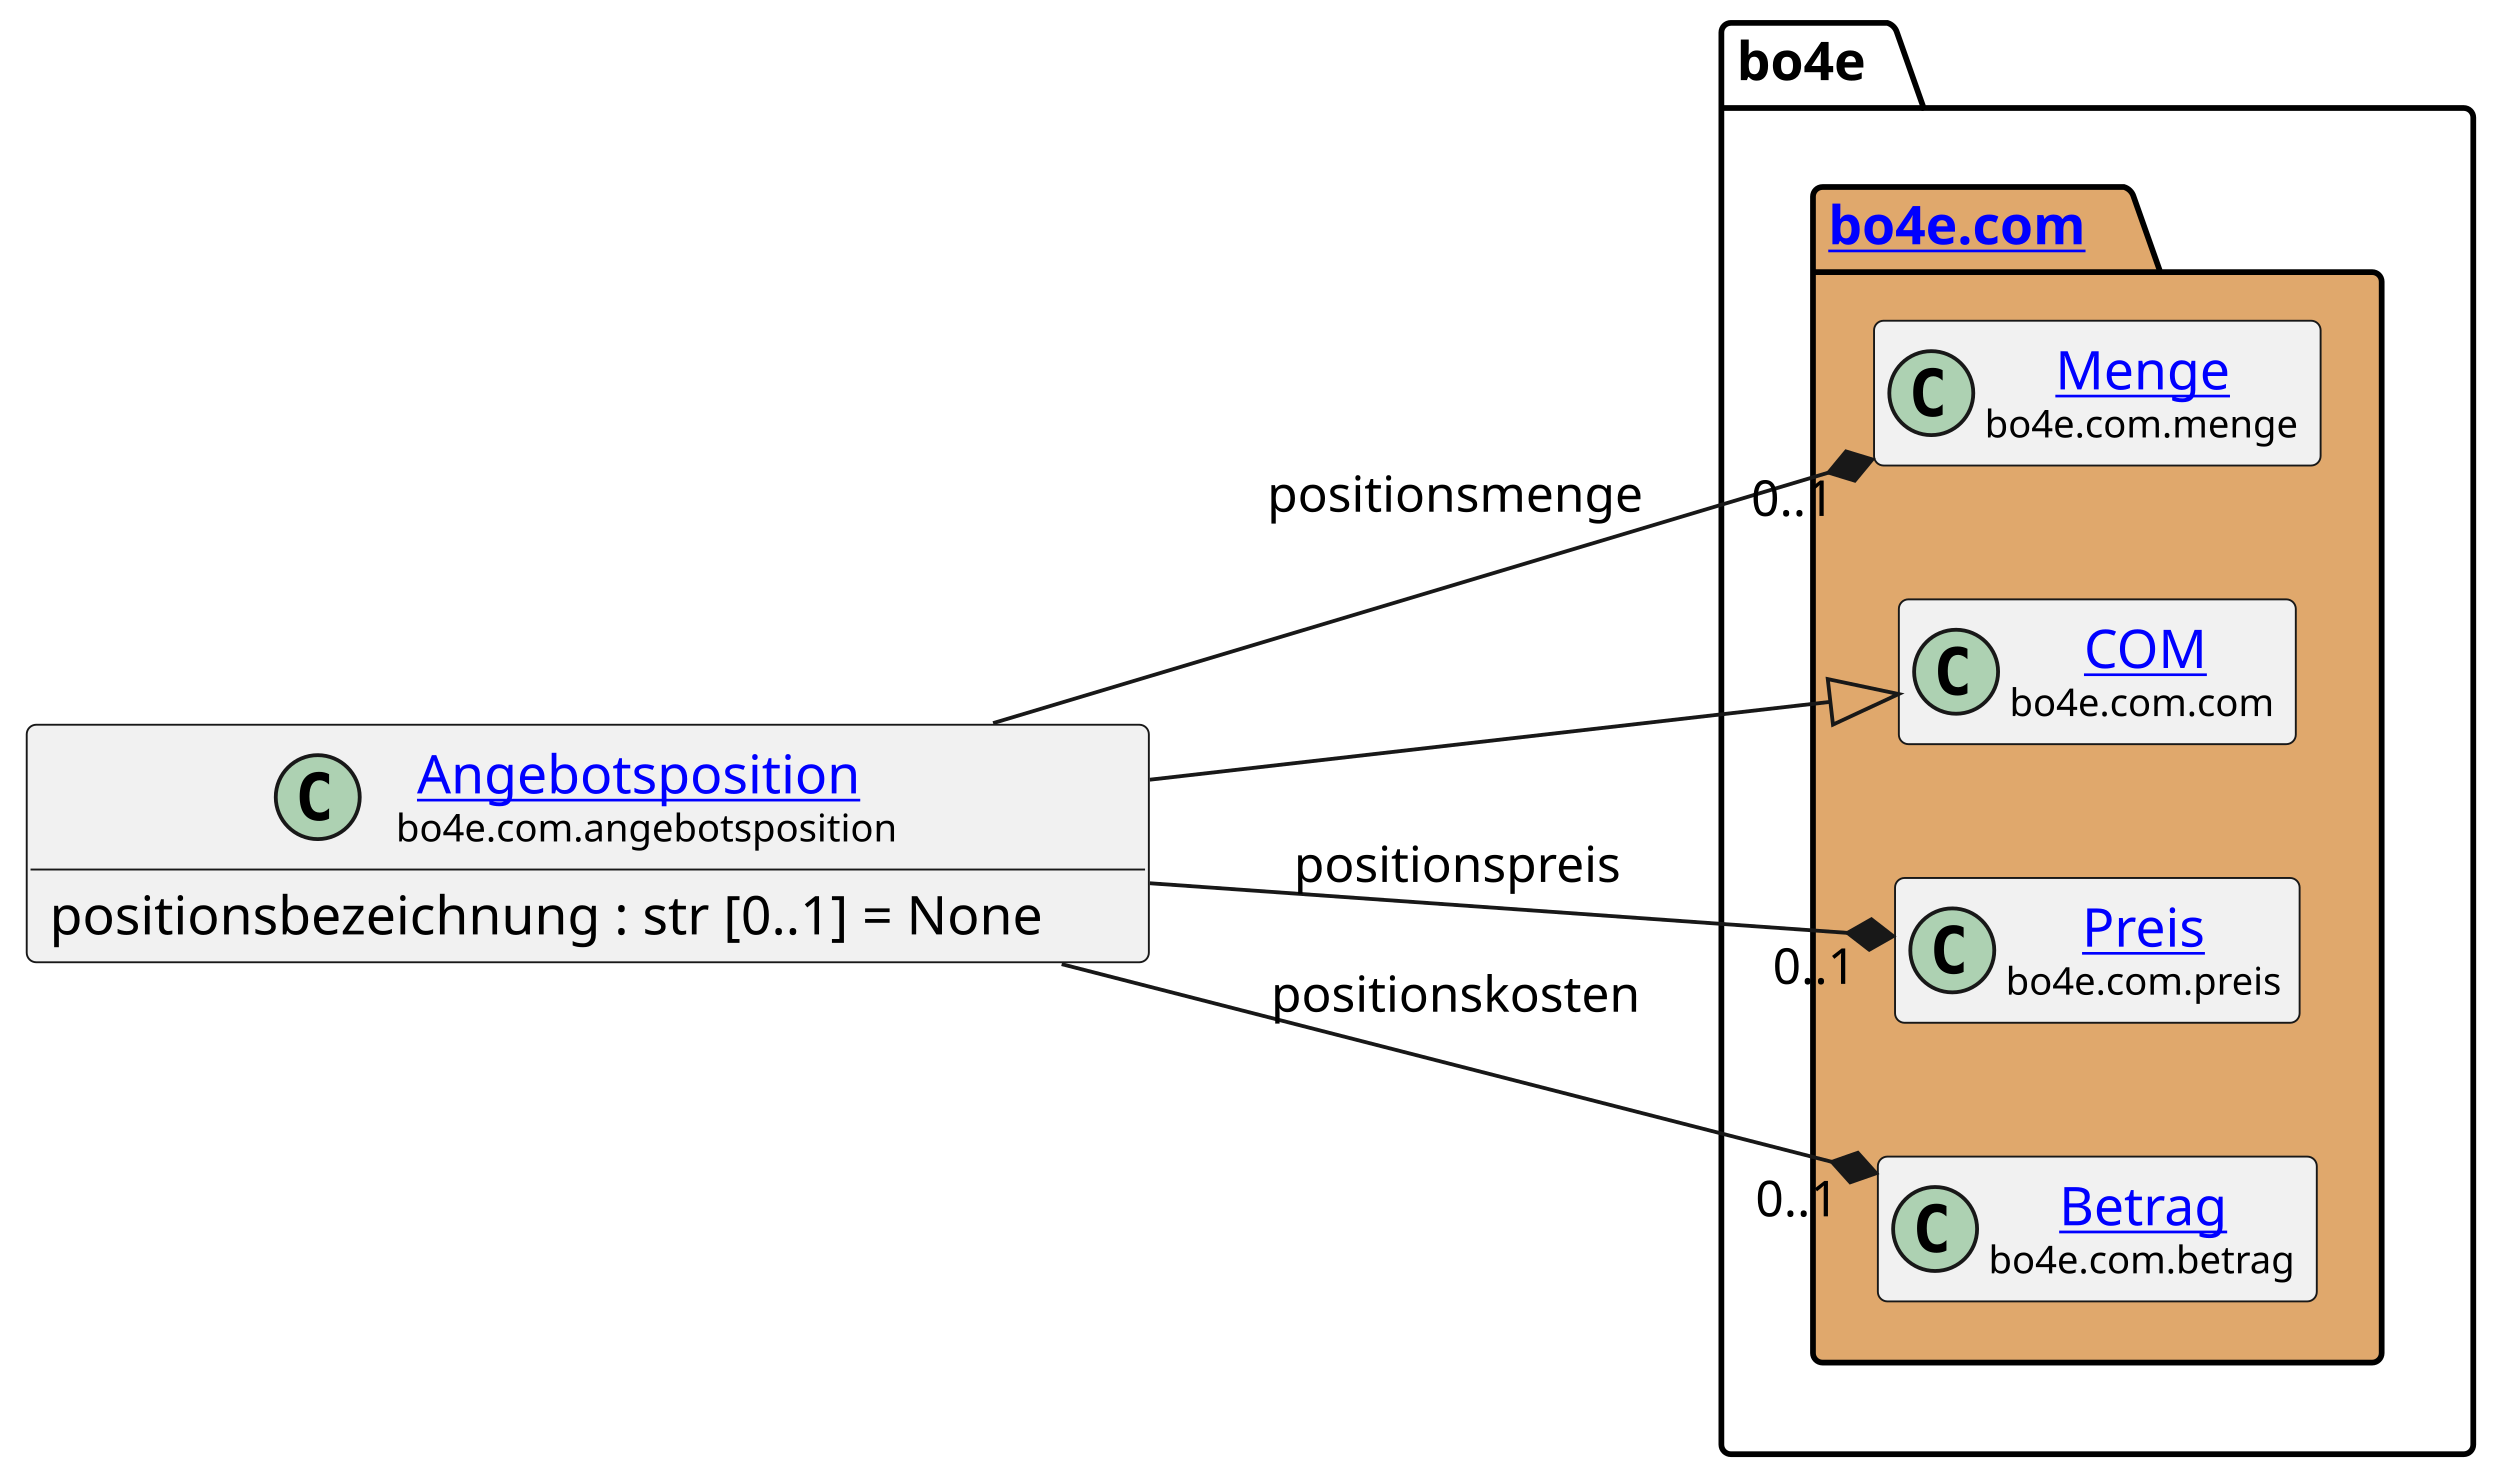
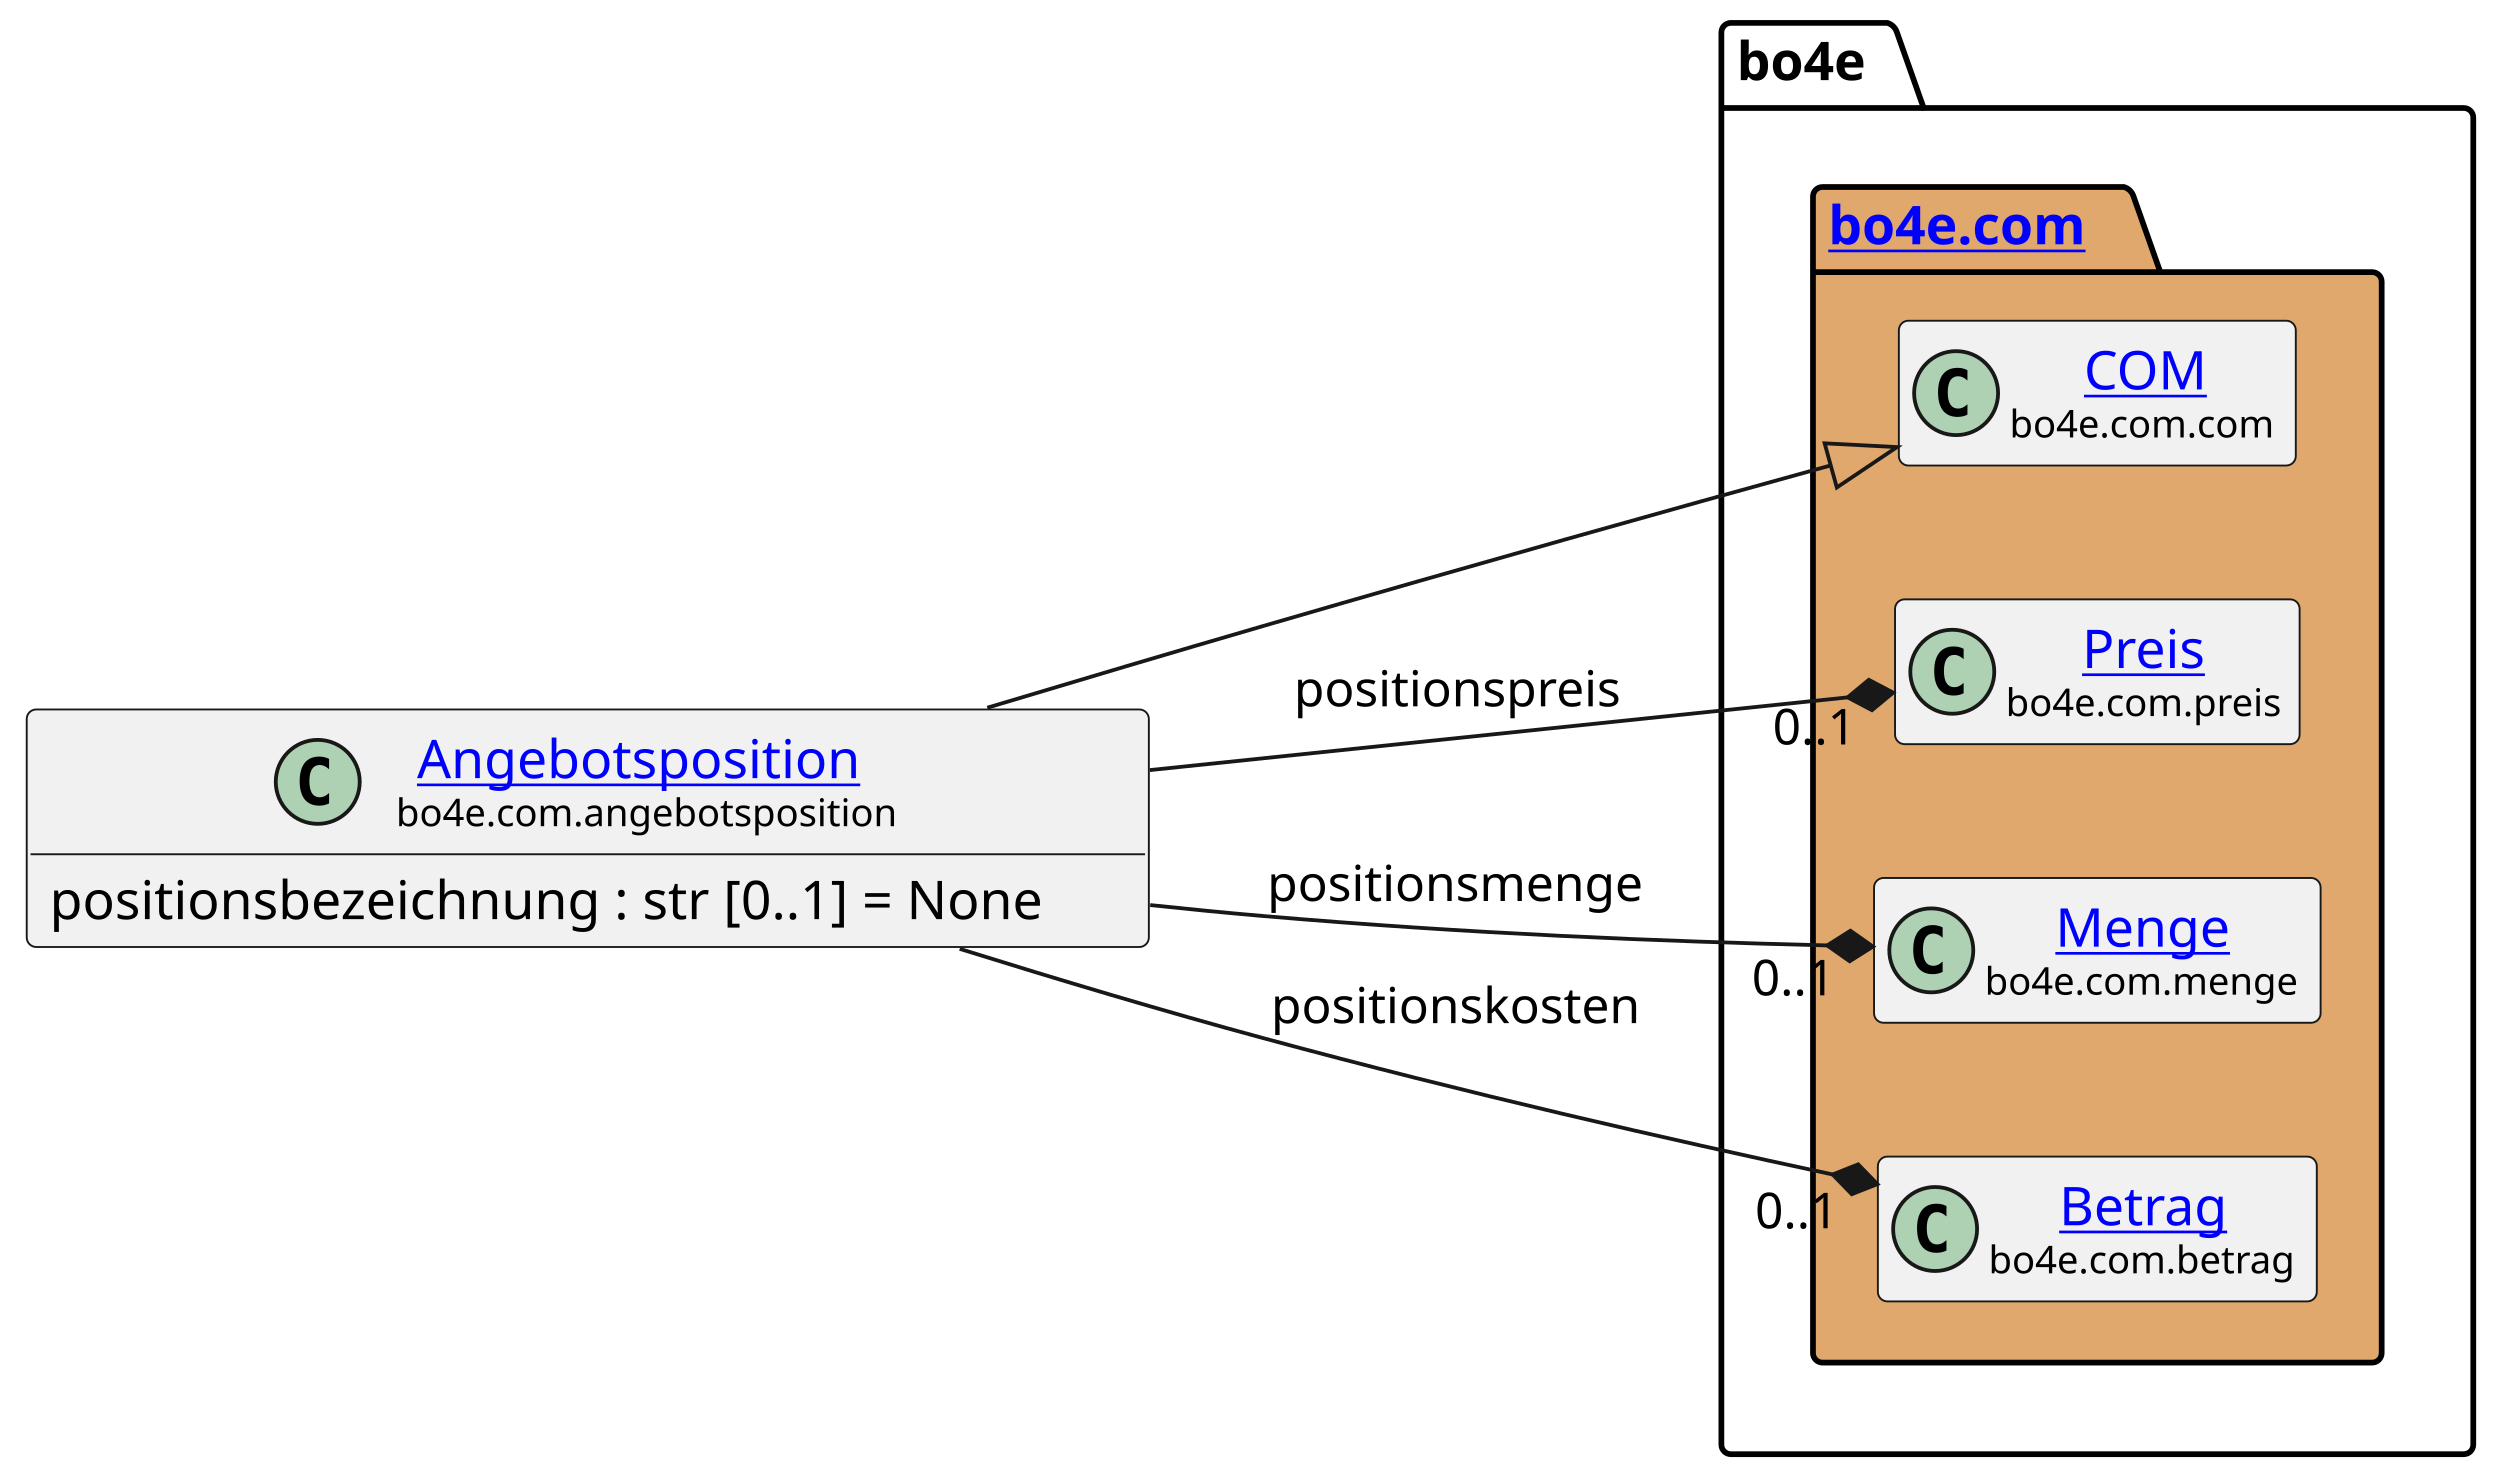
<svg xmlns="http://www.w3.org/2000/svg" xmlns:xlink="http://www.w3.org/1999/xlink" contentStyleType="text/css" height="388px" preserveAspectRatio="none" style="width:655px;height:388px;background:#FFFFFF;" version="1.1" viewBox="0 0 655 388" width="655px" zoomAndPan="magnify">
  <defs />
  <g>
    <g id="cluster_bo4e">
      <path d="M453.5,6 L494.5,6 A3.75,3.75 0 0 1 497,8.5 L504,28.297 L645.5,28.297 A2.5,2.5 0 0 1 648,30.797 L648,378.5 A2.5,2.5 0 0 1 645.5,381 L453.5,381 A2.5,2.5 0 0 1 451,378.5 L451,8.5 A2.5,2.5 0 0 1 453.5,6 " fill="none" style="stroke:#000000;stroke-width:1.5;" />
      <line style="stroke:#000000;stroke-width:1.5;" x1="451" x2="504" y1="28.297" y2="28.297" />
      <text fill="#000000" font-family="sans-serif" font-size="14" font-weight="bold" lengthAdjust="spacing" textLength="40" x="455" y="20.995">bo4e</text>
    </g>
    <g id="cluster_com">
      <path d="M477.5,49 L556.5,49 A3.75,3.75 0 0 1 559,51.5 L566,71.297 L621.5,71.297 A2.5,2.5 0 0 1 624,73.797 L624,354.5 A2.5,2.5 0 0 1 621.5,357 L477.5,357 A2.5,2.5 0 0 1 475,354.5 L475,51.5 A2.5,2.5 0 0 1 477.5,49 " fill="#E0A86C" style="stroke:#000000;stroke-width:1.5;" />
      <line style="stroke:#000000;stroke-width:1.5;" x1="475" x2="566" y1="71.297" y2="71.297" />
      <a href="https://bo4e.github.io/BO4E-python/latest/api/bo4e.com.html" target="_top" title="https://bo4e.github.io/BO4E-python/latest/api/bo4e.com.html" xlink:actuate="onRequest" xlink:href="https://bo4e.github.io/BO4E-python/latest/api/bo4e.com.html" xlink:show="new" xlink:title="https://bo4e.github.io/BO4E-python/latest/api/bo4e.com.html" xlink:type="simple">
        <text fill="#0000FF" font-family="sans-serif" font-size="14" font-weight="bold" lengthAdjust="spacing" text-decoration="underline" textLength="78" x="479" y="63.995">bo4e.com</text>
      </a>
    </g>
-     <g id="elem_Menge">
-       <rect codeLine="8" fill="#F1F1F1" height="37.938" id="Menge" rx="2.5" ry="2.5" style="stroke:#181818;stroke-width:0.5;" width="117" x="491" y="84.03" />
-       <ellipse cx="506" cy="102.999" fill="#ADD1B2" rx="11" ry="11" style="stroke:#181818;stroke-width:1.0;" />
-       <path d="M508.969,108.639 Q508.391,108.936 507.75,109.077 Q507.109,109.233 506.406,109.233 Q503.906,109.233 502.578,107.593 Q501.266,105.936 501.266,102.811 Q501.266,99.686 502.578,98.03 Q503.906,96.374 506.406,96.374 Q507.109,96.374 507.75,96.53 Q508.406,96.686 508.969,96.983 L508.969,99.702 Q508.344,99.124 507.75,98.858 Q507.156,98.577 506.531,98.577 Q505.188,98.577 504.5,99.655 Q503.812,100.718 503.812,102.811 Q503.812,104.905 504.5,105.983 Q505.188,107.046 506.531,107.046 Q507.156,107.046 507.75,106.78 Q508.344,106.499 508.969,105.921 L508.969,108.639 Z " fill="#000000" />
-       <a href="https://bo4e.github.io/BO4E-python/latest/api/bo4e.com.html#bo4e.com.menge.Menge" target="_top" title="https://bo4e.github.io/BO4E-python/latest/api/bo4e.com.html#bo4e.com.menge.Menge" xlink:actuate="onRequest" xlink:href="https://bo4e.github.io/BO4E-python/latest/api/bo4e.com.html#bo4e.com.menge.Menge" xlink:show="new" xlink:title="https://bo4e.github.io/BO4E-python/latest/api/bo4e.com.html#bo4e.com.menge.Menge" xlink:type="simple">
-         <text fill="#0000FF" font-family="sans-serif" font-size="14" lengthAdjust="spacing" text-decoration="underline" textLength="48" x="538.5" y="102.025">Menge</text>
+     <g id="elem_COM">
+       <rect codeLine="8" fill="#F1F1F1" height="37.938" id="COM" rx="2.5" ry="2.5" style="stroke:#181818;stroke-width:0.5;" width="104" x="497.5" y="84.03" />
+       <ellipse cx="512.5" cy="102.999" fill="#ADD1B2" rx="11" ry="11" style="stroke:#181818;stroke-width:1.0;" />
+       <path d="M515.469,108.639 Q514.891,108.936 514.25,109.077 Q513.609,109.233 512.906,109.233 Q510.406,109.233 509.078,107.593 Q507.766,105.936 507.766,102.811 Q507.766,99.686 509.078,98.03 Q510.406,96.374 512.906,96.374 Q513.609,96.374 514.25,96.53 Q514.906,96.686 515.469,96.983 L515.469,99.702 Q514.844,99.124 514.25,98.858 Q513.656,98.577 513.031,98.577 Q511.688,98.577 511,99.655 Q510.312,100.718 510.312,102.811 Q510.312,104.905 511,105.983 Q511.688,107.046 513.031,107.046 Q513.656,107.046 514.25,106.78 Q514.844,106.499 515.469,105.921 L515.469,108.639 Z " fill="#000000" />
+       <a href="https://bo4e.github.io/BO4E-python/latest/api/bo4e.com.html#bo4e.com.com.COM" target="_top" title="https://bo4e.github.io/BO4E-python/latest/api/bo4e.com.html#bo4e.com.com.COM" xlink:actuate="onRequest" xlink:href="https://bo4e.github.io/BO4E-python/latest/api/bo4e.com.html#bo4e.com.com.COM" xlink:show="new" xlink:title="https://bo4e.github.io/BO4E-python/latest/api/bo4e.com.html#bo4e.com.com.COM" xlink:type="simple">
+         <text fill="#0000FF" font-family="sans-serif" font-size="14" lengthAdjust="spacing" text-decoration="underline" textLength="33" x="546" y="102.025">COM</text>
      </a>
-       <text fill="#000000" font-family="sans-serif" font-size="10" lengthAdjust="spacing" textLength="85" x="520" y="114.609">bo4e.com.menge</text>
-     </g>
-     <g id="elem_COM">
-       <rect codeLine="9" fill="#F1F1F1" height="37.938" id="COM" rx="2.5" ry="2.5" style="stroke:#181818;stroke-width:0.5;" width="104" x="497.5" y="157.03" />
-       <ellipse cx="512.5" cy="175.999" fill="#ADD1B2" rx="11" ry="11" style="stroke:#181818;stroke-width:1.0;" />
-       <path d="M515.469,181.639 Q514.891,181.936 514.25,182.077 Q513.609,182.233 512.906,182.233 Q510.406,182.233 509.078,180.593 Q507.766,178.936 507.766,175.811 Q507.766,172.686 509.078,171.03 Q510.406,169.374 512.906,169.374 Q513.609,169.374 514.25,169.53 Q514.906,169.686 515.469,169.983 L515.469,172.702 Q514.844,172.124 514.25,171.858 Q513.656,171.577 513.031,171.577 Q511.688,171.577 511,172.655 Q510.312,173.718 510.312,175.811 Q510.312,177.905 511,178.983 Q511.688,180.046 513.031,180.046 Q513.656,180.046 514.25,179.78 Q514.844,179.499 515.469,178.921 L515.469,181.639 Z " fill="#000000" />
-       <a href="https://bo4e.github.io/BO4E-python/latest/api/bo4e.com.html#bo4e.com.com.COM" target="_top" title="https://bo4e.github.io/BO4E-python/latest/api/bo4e.com.html#bo4e.com.com.COM" xlink:actuate="onRequest" xlink:href="https://bo4e.github.io/BO4E-python/latest/api/bo4e.com.html#bo4e.com.com.COM" xlink:show="new" xlink:title="https://bo4e.github.io/BO4E-python/latest/api/bo4e.com.html#bo4e.com.com.COM" xlink:type="simple">
-         <text fill="#0000FF" font-family="sans-serif" font-size="14" lengthAdjust="spacing" text-decoration="underline" textLength="33" x="546" y="175.025">COM</text>
-       </a>
-       <text fill="#000000" font-family="sans-serif" font-size="10" lengthAdjust="spacing" textLength="72" x="526.5" y="187.609">bo4e.com.com</text>
+       <text fill="#000000" font-family="sans-serif" font-size="10" lengthAdjust="spacing" textLength="72" x="526.5" y="114.609">bo4e.com.com</text>
    </g>
    <g id="elem_Preis">
-       <rect codeLine="10" fill="#F1F1F1" height="37.938" id="Preis" rx="2.5" ry="2.5" style="stroke:#181818;stroke-width:0.5;" width="106" x="496.5" y="230.03" />
-       <ellipse cx="511.5" cy="248.999" fill="#ADD1B2" rx="11" ry="11" style="stroke:#181818;stroke-width:1.0;" />
-       <path d="M514.469,254.639 Q513.891,254.936 513.25,255.077 Q512.609,255.233 511.906,255.233 Q509.406,255.233 508.078,253.593 Q506.766,251.936 506.766,248.811 Q506.766,245.686 508.078,244.03 Q509.406,242.374 511.906,242.374 Q512.609,242.374 513.25,242.53 Q513.906,242.686 514.469,242.983 L514.469,245.702 Q513.844,245.124 513.25,244.858 Q512.656,244.577 512.031,244.577 Q510.688,244.577 510,245.655 Q509.312,246.718 509.312,248.811 Q509.312,250.905 510,251.983 Q510.688,253.046 512.031,253.046 Q512.656,253.046 513.25,252.78 Q513.844,252.499 514.469,251.921 L514.469,254.639 Z " fill="#000000" />
+       <rect codeLine="9" fill="#F1F1F1" height="37.938" id="Preis" rx="2.5" ry="2.5" style="stroke:#181818;stroke-width:0.5;" width="106" x="496.5" y="157.03" />
+       <ellipse cx="511.5" cy="175.999" fill="#ADD1B2" rx="11" ry="11" style="stroke:#181818;stroke-width:1.0;" />
+       <path d="M514.469,181.639 Q513.891,181.936 513.25,182.077 Q512.609,182.233 511.906,182.233 Q509.406,182.233 508.078,180.593 Q506.766,178.936 506.766,175.811 Q506.766,172.686 508.078,171.03 Q509.406,169.374 511.906,169.374 Q512.609,169.374 513.25,169.53 Q513.906,169.686 514.469,169.983 L514.469,172.702 Q513.844,172.124 513.25,171.858 Q512.656,171.577 512.031,171.577 Q510.688,171.577 510,172.655 Q509.312,173.718 509.312,175.811 Q509.312,177.905 510,178.983 Q510.688,180.046 512.031,180.046 Q512.656,180.046 513.25,179.78 Q513.844,179.499 514.469,178.921 L514.469,181.639 Z " fill="#000000" />
      <a href="https://bo4e.github.io/BO4E-python/latest/api/bo4e.com.html#bo4e.com.preis.Preis" target="_top" title="https://bo4e.github.io/BO4E-python/latest/api/bo4e.com.html#bo4e.com.preis.Preis" xlink:actuate="onRequest" xlink:href="https://bo4e.github.io/BO4E-python/latest/api/bo4e.com.html#bo4e.com.preis.Preis" xlink:show="new" xlink:title="https://bo4e.github.io/BO4E-python/latest/api/bo4e.com.html#bo4e.com.preis.Preis" xlink:type="simple">
-         <text fill="#0000FF" font-family="sans-serif" font-size="14" lengthAdjust="spacing" text-decoration="underline" textLength="34" x="545.5" y="248.025">Preis</text>
+         <text fill="#0000FF" font-family="sans-serif" font-size="14" lengthAdjust="spacing" text-decoration="underline" textLength="34" x="545.5" y="175.025">Preis</text>
      </a>
-       <text fill="#000000" font-family="sans-serif" font-size="10" lengthAdjust="spacing" textLength="74" x="525.5" y="260.609">bo4e.com.preis</text>
+       <text fill="#000000" font-family="sans-serif" font-size="10" lengthAdjust="spacing" textLength="74" x="525.5" y="187.609">bo4e.com.preis</text>
+     </g>
+     <g id="elem_Menge">
+       <rect codeLine="10" fill="#F1F1F1" height="37.938" id="Menge" rx="2.5" ry="2.5" style="stroke:#181818;stroke-width:0.5;" width="117" x="491" y="230.03" />
+       <ellipse cx="506" cy="248.999" fill="#ADD1B2" rx="11" ry="11" style="stroke:#181818;stroke-width:1.0;" />
+       <path d="M508.969,254.639 Q508.391,254.936 507.75,255.077 Q507.109,255.233 506.406,255.233 Q503.906,255.233 502.578,253.593 Q501.266,251.936 501.266,248.811 Q501.266,245.686 502.578,244.03 Q503.906,242.374 506.406,242.374 Q507.109,242.374 507.75,242.53 Q508.406,242.686 508.969,242.983 L508.969,245.702 Q508.344,245.124 507.75,244.858 Q507.156,244.577 506.531,244.577 Q505.188,244.577 504.5,245.655 Q503.812,246.718 503.812,248.811 Q503.812,250.905 504.5,251.983 Q505.188,253.046 506.531,253.046 Q507.156,253.046 507.75,252.78 Q508.344,252.499 508.969,251.921 L508.969,254.639 Z " fill="#000000" />
+       <a href="https://bo4e.github.io/BO4E-python/latest/api/bo4e.com.html#bo4e.com.menge.Menge" target="_top" title="https://bo4e.github.io/BO4E-python/latest/api/bo4e.com.html#bo4e.com.menge.Menge" xlink:actuate="onRequest" xlink:href="https://bo4e.github.io/BO4E-python/latest/api/bo4e.com.html#bo4e.com.menge.Menge" xlink:show="new" xlink:title="https://bo4e.github.io/BO4E-python/latest/api/bo4e.com.html#bo4e.com.menge.Menge" xlink:type="simple">
+         <text fill="#0000FF" font-family="sans-serif" font-size="14" lengthAdjust="spacing" text-decoration="underline" textLength="48" x="538.5" y="248.025">Menge</text>
+       </a>
+       <text fill="#000000" font-family="sans-serif" font-size="10" lengthAdjust="spacing" textLength="85" x="520" y="260.609">bo4e.com.menge</text>
    </g>
    <g id="elem_Betrag">
      <rect codeLine="11" fill="#F1F1F1" height="37.938" id="Betrag" rx="2.5" ry="2.5" style="stroke:#181818;stroke-width:0.5;" width="115" x="492" y="303.03" />
      <ellipse cx="507" cy="321.999" fill="#ADD1B2" rx="11" ry="11" style="stroke:#181818;stroke-width:1.0;" />
      <path d="M509.969,327.639 Q509.391,327.936 508.75,328.077 Q508.109,328.233 507.406,328.233 Q504.906,328.233 503.578,326.592 Q502.266,324.936 502.266,321.811 Q502.266,318.686 503.578,317.03 Q504.906,315.374 507.406,315.374 Q508.109,315.374 508.75,315.53 Q509.406,315.686 509.969,315.983 L509.969,318.702 Q509.344,318.124 508.75,317.858 Q508.156,317.577 507.531,317.577 Q506.188,317.577 505.5,318.655 Q504.812,319.717 504.812,321.811 Q504.812,323.905 505.5,324.983 Q506.188,326.046 507.531,326.046 Q508.156,326.046 508.75,325.78 Q509.344,325.499 509.969,324.921 L509.969,327.639 Z " fill="#000000" />
      <a href="https://bo4e.github.io/BO4E-python/latest/api/bo4e.com.html#bo4e.com.betrag.Betrag" target="_top" title="https://bo4e.github.io/BO4E-python/latest/api/bo4e.com.html#bo4e.com.betrag.Betrag" xlink:actuate="onRequest" xlink:href="https://bo4e.github.io/BO4E-python/latest/api/bo4e.com.html#bo4e.com.betrag.Betrag" xlink:show="new" xlink:title="https://bo4e.github.io/BO4E-python/latest/api/bo4e.com.html#bo4e.com.betrag.Betrag" xlink:type="simple">
        <text fill="#0000FF" font-family="sans-serif" font-size="14" lengthAdjust="spacing" text-decoration="underline" textLength="46" x="539.5" y="321.025">Betrag</text>
      </a>
      <text fill="#000000" font-family="sans-serif" font-size="10" lengthAdjust="spacing" textLength="83" x="521" y="333.609">bo4e.com.betrag</text>
    </g>
    <g id="elem_Angebotsposition">
-       <rect codeLine="3" fill="#F1F1F1" height="62.234" id="Angebotsposition" rx="2.5" ry="2.5" style="stroke:#181818;stroke-width:0.5;" width="294" x="7" y="189.88" />
-       <ellipse cx="83.25" cy="208.849" fill="#ADD1B2" rx="11" ry="11" style="stroke:#181818;stroke-width:1.0;" />
-       <path d="M86.219,214.489 Q85.641,214.786 85,214.927 Q84.359,215.083 83.656,215.083 Q81.156,215.083 79.828,213.442 Q78.516,211.786 78.516,208.661 Q78.516,205.536 79.828,203.88 Q81.156,202.224 83.656,202.224 Q84.359,202.224 85,202.38 Q85.656,202.536 86.219,202.833 L86.219,205.552 Q85.594,204.974 85,204.708 Q84.406,204.427 83.781,204.427 Q82.438,204.427 81.75,205.505 Q81.062,206.567 81.062,208.661 Q81.062,210.755 81.75,211.833 Q82.438,212.896 83.781,212.896 Q84.406,212.896 85,212.63 Q85.594,212.349 86.219,211.771 L86.219,214.489 Z " fill="#000000" />
+       <rect codeLine="3" fill="#F1F1F1" height="62.234" id="Angebotsposition" rx="2.5" ry="2.5" style="stroke:#181818;stroke-width:0.5;" width="294" x="7" y="185.88" />
+       <ellipse cx="83.25" cy="204.849" fill="#ADD1B2" rx="11" ry="11" style="stroke:#181818;stroke-width:1.0;" />
+       <path d="M86.219,210.489 Q85.641,210.786 85,210.927 Q84.359,211.083 83.656,211.083 Q81.156,211.083 79.828,209.442 Q78.516,207.786 78.516,204.661 Q78.516,201.536 79.828,199.88 Q81.156,198.224 83.656,198.224 Q84.359,198.224 85,198.38 Q85.656,198.536 86.219,198.833 L86.219,201.552 Q85.594,200.974 85,200.708 Q84.406,200.427 83.781,200.427 Q82.438,200.427 81.75,201.505 Q81.062,202.567 81.062,204.661 Q81.062,206.755 81.75,207.833 Q82.438,208.896 83.781,208.896 Q84.406,208.896 85,208.63 Q85.594,208.349 86.219,207.771 L86.219,210.489 Z " fill="#000000" />
      <a href="https://bo4e.github.io/BO4E-python/latest/api/bo4e.com.html#bo4e.com.angebotsposition.Angebotsposition" target="_top" title="https://bo4e.github.io/BO4E-python/latest/api/bo4e.com.html#bo4e.com.angebotsposition.Angebotsposition" xlink:actuate="onRequest" xlink:href="https://bo4e.github.io/BO4E-python/latest/api/bo4e.com.html#bo4e.com.angebotsposition.Angebotsposition" xlink:show="new" xlink:title="https://bo4e.github.io/BO4E-python/latest/api/bo4e.com.html#bo4e.com.angebotsposition.Angebotsposition" xlink:type="simple">
-         <text fill="#0000FF" font-family="sans-serif" font-size="14" lengthAdjust="spacing" text-decoration="underline" textLength="122" x="109.25" y="207.875">Angebotsposition</text>
+         <text fill="#0000FF" font-family="sans-serif" font-size="14" lengthAdjust="spacing" text-decoration="underline" textLength="122" x="109.25" y="203.875">Angebotsposition</text>
      </a>
-       <text fill="#000000" font-family="sans-serif" font-size="10" lengthAdjust="spacing" textLength="133" x="103.75" y="220.459">bo4e.com.angebotsposition</text>
-       <line style="stroke:#181818;stroke-width:0.5;" x1="8" x2="300" y1="227.817" y2="227.817" />
-       <text fill="#000000" font-family="sans-serif" font-size="14" lengthAdjust="spacing" textLength="282" x="13" y="244.813">positionsbezeichnung : str [0..1] = None</text>
+       <text fill="#000000" font-family="sans-serif" font-size="10" lengthAdjust="spacing" textLength="133" x="103.75" y="216.459">bo4e.com.angebotsposition</text>
+       <line style="stroke:#181818;stroke-width:0.5;" x1="8" x2="300" y1="223.817" y2="223.817" />
+       <text fill="#000000" font-family="sans-serif" font-size="14" lengthAdjust="spacing" textLength="282" x="13" y="240.813">positionsbezeichnung : str [0..1] = None</text>
    </g>
    <g id="link_Angebotsposition_COM">
-       <path codeLine="14" d="M301.25,204.28 C370.11,196.4 429.946,189.554 479.556,183.884 " fill="none" id="Angebotsposition-to-COM" style="stroke:#181818;stroke-width:1.0;" />
-       <polygon fill="none" points="497.44,181.84,478.875,177.923,480.238,189.845,497.44,181.84" style="stroke:#181818;stroke-width:1.0;" />
+       <path codeLine="14" d="M258.67,185.42 C282.41,178.29 307.56,170.82 331,164 C387.67,147.52 435.53,134.124 479.65,121.934 " fill="none" id="Angebotsposition-to-COM" style="stroke:#181818;stroke-width:1.0;" />
+       <polygon fill="none" points="497,117.14,478.052,116.15,481.248,127.717,497,117.14" style="stroke:#181818;stroke-width:1.0;" />
    </g>
    <g id="link_Angebotsposition_Preis">
-       <path codeLine="15" d="M301.25,231.41 C369.45,236.26 434.38,240.877 484.04,244.417 " fill="none" id="Angebotsposition-to-Preis" style="stroke:#181818;stroke-width:1.0;" />
-       <polygon fill="#181818" points="496.01,245.27,490.31,240.853,484.04,244.417,489.741,248.833,496.01,245.27" style="stroke:#181818;stroke-width:1.0;" />
-       <text fill="#000000" font-family="sans-serif" font-size="13" lengthAdjust="spacing" textLength="88" x="339" y="231.067">positionspreis</text>
-       <text fill="#000000" font-family="sans-serif" font-size="13" lengthAdjust="spacing" textLength="24" x="464.438" y="257.781">0..1</text>
+       <path codeLine="15" d="M301.25,201.76 C369.45,194.66 434.414,187.883 484.075,182.713 " fill="none" id="Angebotsposition-to-Preis" style="stroke:#181818;stroke-width:1.0;" />
+       <polygon fill="#181818" points="496.01,181.47,489.628,178.113,484.075,182.713,490.456,186.07,496.01,181.47" style="stroke:#181818;stroke-width:1.0;" />
+       <text fill="#000000" font-family="sans-serif" font-size="13" lengthAdjust="spacing" textLength="88" x="339" y="185.067">positionspreis</text>
+       <text fill="#000000" font-family="sans-serif" font-size="13" lengthAdjust="spacing" textLength="24" x="464.438" y="195.044">0..1</text>
    </g>
    <g id="link_Angebotsposition_Menge">
-       <path codeLine="16" d="M260.19,189.46 C334.07,167.3 418.615,141.946 479.055,123.826 " fill="none" id="Angebotsposition-to-Menge" style="stroke:#181818;stroke-width:1.0;" />
-       <polygon fill="#181818" points="490.55,120.38,483.654,118.272,479.055,123.826,485.951,125.935,490.55,120.38" style="stroke:#181818;stroke-width:1.0;" />
-       <text fill="#000000" font-family="sans-serif" font-size="13" lengthAdjust="spacing" textLength="102" x="332" y="134.067">positionsmenge</text>
-       <text fill="#000000" font-family="sans-serif" font-size="13" lengthAdjust="spacing" textLength="24" x="458.79" y="135.175">0..1</text>
+       <path codeLine="16" d="M301.35,237.13 C311.37,238.2 321.33,239.17 331,240 C385.03,244.64 434.834,246.612 478.714,247.702 " fill="none" id="Angebotsposition-to-Menge" style="stroke:#181818;stroke-width:1.0;" />
+       <polygon fill="#181818" points="490.71,248,484.811,243.852,478.714,247.702,484.613,251.85,490.71,248" style="stroke:#181818;stroke-width:1.0;" />
+       <text fill="#000000" font-family="sans-serif" font-size="13" lengthAdjust="spacing" textLength="102" x="332" y="236.067">positionsmenge</text>
+       <text fill="#000000" font-family="sans-serif" font-size="13" lengthAdjust="spacing" textLength="24" x="458.967" y="260.785">0..1</text>
    </g>
    <g id="link_Angebotsposition_Betrag">
-       <path codeLine="17" d="M278.16,252.61 C349.51,270.93 424.327,290.125 479.937,304.405 " fill="none" id="Angebotsposition-to-Betrag" style="stroke:#181818;stroke-width:1.0;" />
-       <polygon fill="#181818" points="491.56,307.39,486.743,302.023,479.937,304.405,484.754,309.772,491.56,307.39" style="stroke:#181818;stroke-width:1.0;" />
-       <text fill="#000000" font-family="sans-serif" font-size="13" lengthAdjust="spacing" textLength="100" x="333" y="265.067">positionskosten</text>
-       <text fill="#000000" font-family="sans-serif" font-size="13" lengthAdjust="spacing" textLength="24" x="459.91" y="318.687">0..1</text>
+       <path codeLine="17" d="M251.44,248.6 C277.17,256.63 305.04,264.97 331,272 C385.23,286.68 436.067,298.252 480.137,307.712 " fill="none" id="Angebotsposition-to-Betrag" style="stroke:#181818;stroke-width:1.0;" />
+       <polygon fill="#181818" points="491.87,310.23,486.843,305.06,480.137,307.712,485.164,312.882,491.87,310.23" style="stroke:#181818;stroke-width:1.0;" />
+       <text fill="#000000" font-family="sans-serif" font-size="13" lengthAdjust="spacing" textLength="100" x="333" y="268.067">positionskosten</text>
+       <text fill="#000000" font-family="sans-serif" font-size="13" lengthAdjust="spacing" textLength="24" x="459.819" y="321.811">0..1</text>
    </g>
  </g>
</svg>
